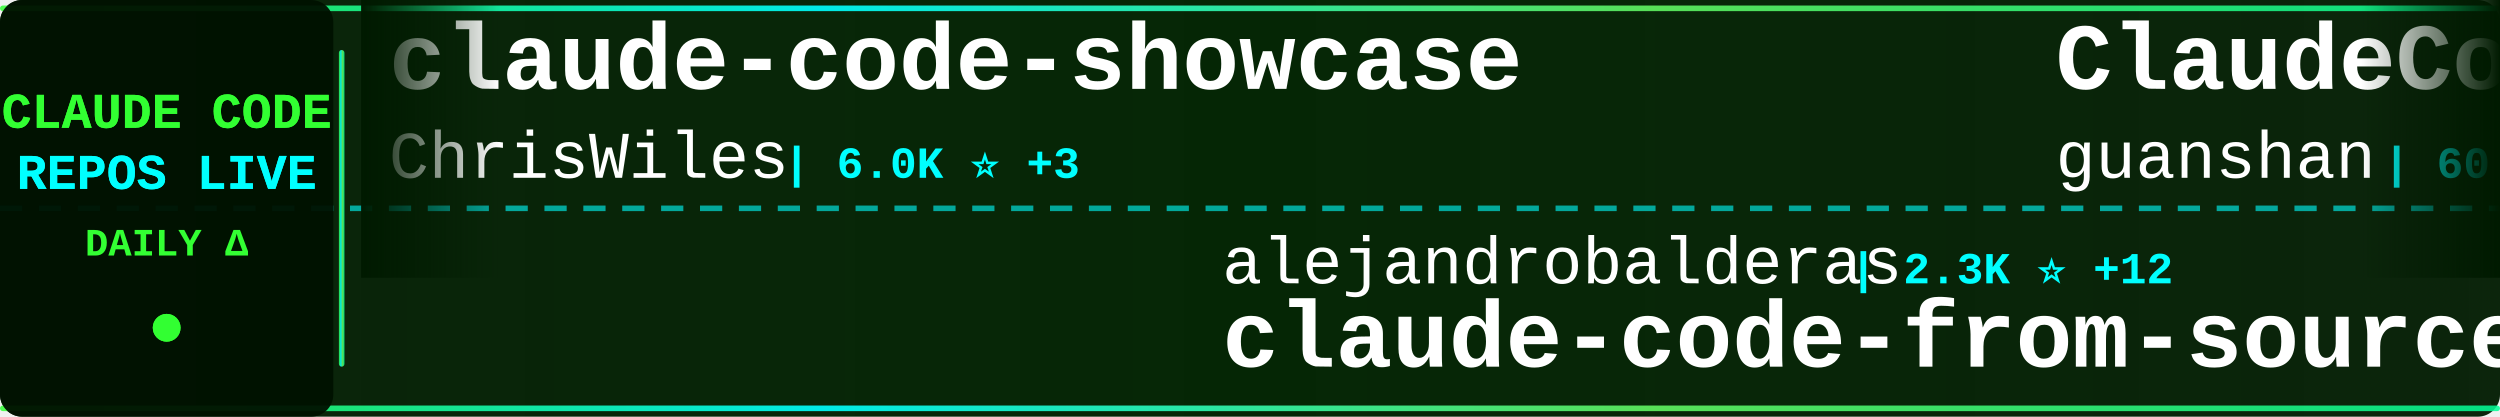
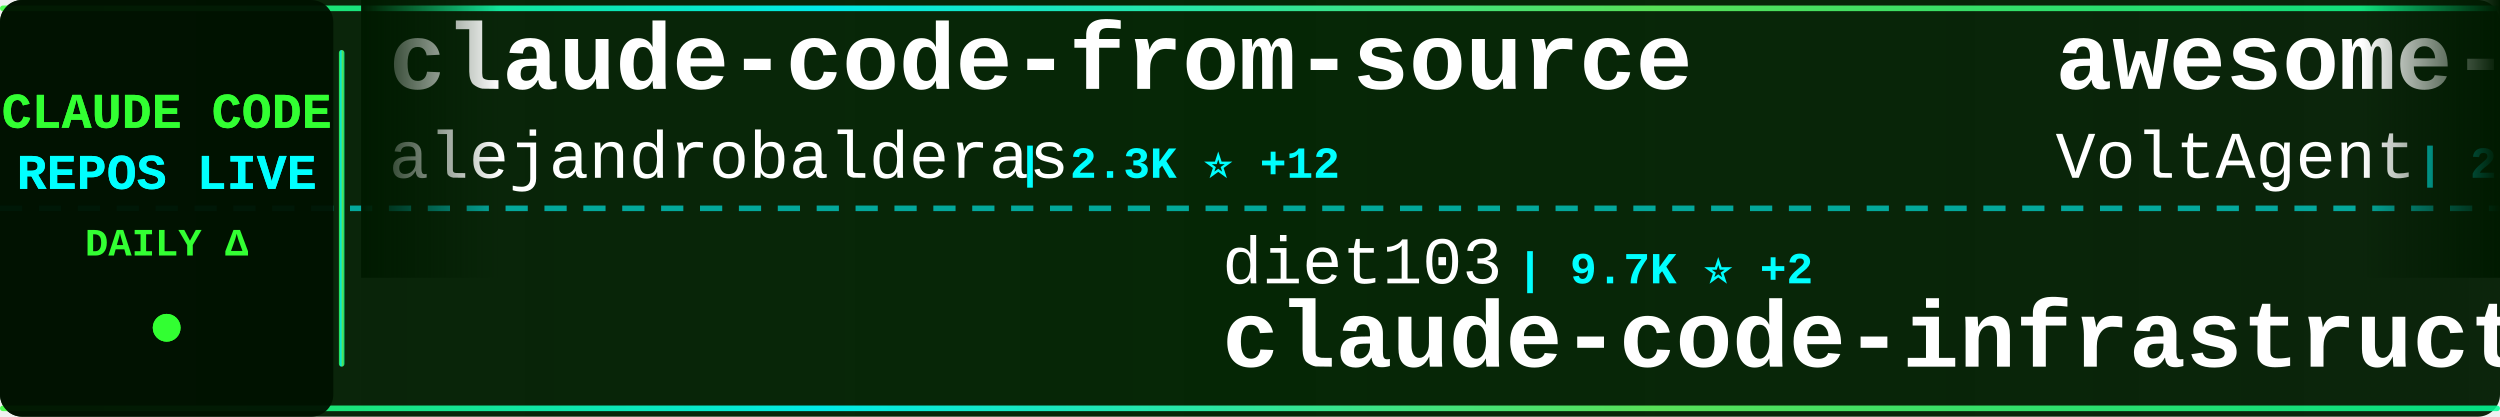
<svg xmlns="http://www.w3.org/2000/svg" width="900" height="150">
  <defs>
    <linearGradient id="tickerBg" x1="0%" y1="0%" x2="100%" y2="0%">
      <stop offset="0%" style="stop-color:#001a00;stop-opacity:0.95" />
      <stop offset="50%" style="stop-color:#002200;stop-opacity:0.98" />
      <stop offset="100%" style="stop-color:#001a00;stop-opacity:0.95" />
    </linearGradient>
    <linearGradient id="borderGrad" x1="0%" y1="0%" x2="100%" y2="0%">
      <stop offset="0%" style="stop-color:#33ff33;stop-opacity:0.85">
        <animate attributeName="stop-opacity" values="0.85;1;0.85" dur="2s" repeatCount="indefinite" />
      </stop>
      <stop offset="33%" style="stop-color:#00ffff;stop-opacity:0.9">
        <animate attributeName="stop-opacity" values="0.9;1;0.9" dur="2.2s" repeatCount="indefinite" />
      </stop>
      <stop offset="66%" style="stop-color:#66ff66;stop-opacity:0.85">
        <animate attributeName="stop-opacity" values="0.85;1;0.85" dur="1.8s" repeatCount="indefinite" />
      </stop>
      <stop offset="100%" style="stop-color:#00ff99;stop-opacity:0.85">
        <animate attributeName="stop-opacity" values="0.85;1;0.85" dur="2s" repeatCount="indefinite" />
      </stop>
    </linearGradient>
    <filter id="textGlow">
      <feGaussianBlur stdDeviation="0.1" result="coloredBlur" />
      <feMerge>
        <feMergeNode in="coloredBlur" />
        <feMergeNode in="SourceGraphic" />
      </feMerge>
    </filter>
    <filter id="metricGlow">
      <feGaussianBlur stdDeviation="0.2" result="coloredBlur" />
      <feMerge>
        <feMergeNode in="coloredBlur" />
        <feMergeNode in="SourceGraphic" />
      </feMerge>
    </filter>
    <linearGradient id="leftFade" x1="0%" y1="0%" x2="100%" y2="0%">
      <stop offset="0%" style="stop-color:#001a00;stop-opacity:1" />
      <stop offset="100%" style="stop-color:#001a00;stop-opacity:0" />
    </linearGradient>
    <linearGradient id="rightFade" x1="0%" y1="0%" x2="100%" y2="0%">
      <stop offset="0%" style="stop-color:#001a00;stop-opacity:0" />
      <stop offset="100%" style="stop-color:#001a00;stop-opacity:1" />
    </linearGradient>
  </defs>
  <rect width="900" height="150" fill="url(#tickerBg)" rx="8" />
  <rect x="0" y="2" width="900" height="2" fill="url(#borderGrad)" rx="1" />
  <rect x="0" y="146" width="900" height="2" fill="url(#borderGrad)" rx="1" />
  <line x1="0" y1="75" x2="900" y2="75" stroke="#00ffff" stroke-width="2" stroke-dasharray="8 6" opacity="0.6" />
  <rect x="0" y="0" width="120" height="150" fill="#001100" opacity="0.95" rx="8" />
  <text x="60" y="46" font-family="'Courier New', monospace" font-size="18" font-weight="bold" fill="#33ff33" text-anchor="middle" filter="url(#textGlow)">
    CLAUDE CODE
  </text>
  <text x="60" y="68" font-family="'Courier New', monospace" font-size="18" font-weight="bold" fill="#00ffff" text-anchor="middle" filter="url(#textGlow)">
    REPOS LIVE
  </text>
  <text x="60" y="92" font-family="'Courier New', monospace" font-size="14" font-weight="bold" fill="#33ff33" text-anchor="middle">
    DAILY Δ
  </text>
  <circle cx="60" cy="118" r="5" fill="#33ff33" filter="url(#metricGlow)">
    <animate attributeName="r" values="4;6;4" dur="1.5s" repeatCount="indefinite" />
    <animate attributeName="opacity" values="0.6;1;0.6" dur="1.5s" repeatCount="indefinite" />
  </circle>
  <rect x="122" y="18" width="2" height="114" fill="url(#borderGrad)" rx="1" />
  <clipPath id="tickerClip">
    <rect x="130" y="0" width="770" height="150" />
  </clipPath>
  <g clip-path="url(#tickerClip)">
    <g id="tickerItems">
      <animateTransform attributeName="transform" attributeType="XML" type="translate" from="0 0" to="-3000 0" dur="54s" repeatCount="indefinite" />
      <g transform="translate(0, 0)">
-         <text x="140" y="32" font-family="'Courier New', monospace" font-size="34" font-weight="bold" fill="#ffffff">claude-code-showcase</text>
-         <text x="140" y="64" font-family="'Courier New', monospace" font-size="24" font-weight="normal" fill="#ffffff" opacity="1.0">ChrisWiles</text>
-         <text x="282" y="64" font-family="'Courier New', monospace" font-size="16" font-weight="bold" fill="#00ffff"> | 6.0K ⭐ +3</text>
+         <text x="140" y="32" font-family="'Courier New', monospace" font-size="34" font-weight="bold" fill="#ffffff">claude-code-from-source</text>
+         <text x="140" y="64" font-family="'Courier New', monospace" font-size="24" font-weight="normal" fill="#ffffff" opacity="1.0">alejandrobalderas</text>
+         <text x="366" y="64" font-family="'Courier New', monospace" font-size="16" font-weight="bold" fill="#00ffff"> | 2.3K ⭐ +12</text>
      </g>
      <g transform="translate(300, 0)">
-         <text x="140" y="102" font-family="'Courier New', monospace" font-size="24" font-weight="normal" fill="#ffffff" opacity="1.0">alejandrobalderas</text>
-         <text x="366" y="102" font-family="'Courier New', monospace" font-size="16" font-weight="bold" fill="#00ffff"> | 2.3K ⭐ +12</text>
-         <text x="140" y="132" font-family="'Courier New', monospace" font-size="34" font-weight="bold" fill="#ffffff">claude-code-from-source</text>
+         <text x="140" y="102" font-family="'Courier New', monospace" font-size="24" font-weight="normal" fill="#ffffff" opacity="1.0">diet103</text>
+         <text x="246" y="102" font-family="'Courier New', monospace" font-size="16" font-weight="bold" fill="#00ffff"> | 9.7K ⭐ +2</text>
+         <text x="140" y="132" font-family="'Courier New', monospace" font-size="34" font-weight="bold" fill="#ffffff">claude-code-infrastructu...</text>
      </g>
      <g transform="translate(600, 0)">
-         <text x="140" y="32" font-family="'Courier New', monospace" font-size="34" font-weight="bold" fill="#ffffff">ClaudeCode</text>
-         <text x="140" y="64" font-family="'Courier New', monospace" font-size="24" font-weight="normal" fill="#ffffff" opacity="1.0">guanshan</text>
-         <text x="258" y="64" font-family="'Courier New', monospace" font-size="16" font-weight="bold" fill="#00ffff"> | 60 ⭐</text>
+         <text x="140" y="32" font-family="'Courier New', monospace" font-size="34" font-weight="bold" fill="#ffffff">awesome-claude-code-suba...</text>
+         <text x="140" y="64" font-family="'Courier New', monospace" font-size="24" font-weight="normal" fill="#ffffff" opacity="1.0">VoltAgent</text>
+         <text x="270" y="64" font-family="'Courier New', monospace" font-size="16" font-weight="bold" fill="#00ffff"> | 22.2K ⭐ +60</text>
      </g>
      <g transform="translate(900, 0)">
-         <text x="140" y="102" font-family="'Courier New', monospace" font-size="24" font-weight="normal" fill="#ffffff" opacity="1.0">SeemSeam</text>
-         <text x="258" y="102" font-family="'Courier New', monospace" font-size="16" font-weight="bold" fill="#00ffff"> | 3.0K ⭐ +6</text>
-         <text x="140" y="132" font-family="'Courier New', monospace" font-size="34" font-weight="bold" fill="#ffffff">claude_codex_bridge</text>
+         <text x="140" y="102" font-family="'Courier New', monospace" font-size="24" font-weight="normal" fill="#ffffff" opacity="1.0">frankbria</text>
+         <text x="270" y="102" font-family="'Courier New', monospace" font-size="16" font-weight="bold" fill="#00ffff"> | 9.4K ⭐ +15</text>
+         <text x="140" y="132" font-family="'Courier New', monospace" font-size="34" font-weight="bold" fill="#ffffff">ralph-claude-code</text>
      </g>
      <g transform="translate(1200, 0)">
-         <text x="140" y="32" font-family="'Courier New', monospace" font-size="34" font-weight="bold" fill="#ffffff">Claude-Code</text>
-         <text x="140" y="64" font-family="'Courier New', monospace" font-size="24" font-weight="normal" fill="#ffffff" opacity="1.0">pengchengneo</text>
-         <text x="306" y="64" font-family="'Courier New', monospace" font-size="16" font-weight="bold" fill="#00ffff"> | 1.6K ⭐ +2</text>
+         <text x="140" y="32" font-family="'Courier New', monospace" font-size="34" font-weight="bold" fill="#ffffff">Claude-code</text>
+         <text x="140" y="64" font-family="'Courier New', monospace" font-size="24" font-weight="normal" fill="#ffffff" opacity="1.0">zstmfhy</text>
+         <text x="246" y="64" font-family="'Courier New', monospace" font-size="16" font-weight="bold" fill="#00ffff"> | 190 ⭐</text>
      </g>
      <g transform="translate(1500, 0)">
-         <text x="140" y="102" font-family="'Courier New', monospace" font-size="24" font-weight="normal" fill="#ffffff" opacity="1.0">Yuyz0112</text>
-         <text x="258" y="102" font-family="'Courier New', monospace" font-size="16" font-weight="bold" fill="#00ffff"> | 2.4K ⭐</text>
-         <text x="140" y="132" font-family="'Courier New', monospace" font-size="34" font-weight="bold" fill="#ffffff">claude-code-reverse</text>
+         <text x="140" y="102" font-family="'Courier New', monospace" font-size="24" font-weight="normal" fill="#ffffff" opacity="1.0">kodu-ai</text>
+         <text x="246" y="102" font-family="'Courier New', monospace" font-size="16" font-weight="bold" fill="#00ffff"> | 5.3K ⭐ +1</text>
+         <text x="140" y="132" font-family="'Courier New', monospace" font-size="34" font-weight="bold" fill="#ffffff">claude-coder</text>
      </g>
      <g transform="translate(1800, 0)">
-         <text x="140" y="32" font-family="'Courier New', monospace" font-size="34" font-weight="bold" fill="#ffffff">free-claude-code</text>
-         <text x="140" y="64" font-family="'Courier New', monospace" font-size="24" font-weight="normal" fill="#ffffff" opacity="1.0">Alishahryar1</text>
-         <text x="306" y="64" font-family="'Courier New', monospace" font-size="16" font-weight="bold" fill="#00ffff"> | 36.1K ⭐ +259</text>
+         <text x="140" y="32" font-family="'Courier New', monospace" font-size="34" font-weight="bold" fill="#ffffff">claude-code-book</text>
+         <text x="140" y="64" font-family="'Courier New', monospace" font-size="24" font-weight="normal" fill="#ffffff" opacity="1.0">lintsinghua</text>
+         <text x="294" y="64" font-family="'Courier New', monospace" font-size="16" font-weight="bold" fill="#00ffff"> | 3.7K ⭐ +4</text>
      </g>
      <g transform="translate(2100, 0)">
-         <text x="140" y="102" font-family="'Courier New', monospace" font-size="24" font-weight="normal" fill="#ffffff" opacity="1.0">FlorianBruniaux</text>
-         <text x="342" y="102" font-family="'Courier New', monospace" font-size="16" font-weight="bold" fill="#00ffff"> | 5.1K ⭐ +17</text>
-         <text x="140" y="132" font-family="'Courier New', monospace" font-size="34" font-weight="bold" fill="#ffffff">claude-code-ultimate-gui...</text>
+         <text x="140" y="102" font-family="'Courier New', monospace" font-size="24" font-weight="normal" fill="#ffffff" opacity="1.0">LING71671</text>
+         <text x="270" y="102" font-family="'Courier New', monospace" font-size="16" font-weight="bold" fill="#00ffff"> | 897 ⭐ +2</text>
+         <text x="140" y="132" font-family="'Courier New', monospace" font-size="34" font-weight="bold" fill="#ffffff">Open-ClaudeCode</text>
      </g>
      <g transform="translate(2400, 0)">
-         <text x="140" y="32" font-family="'Courier New', monospace" font-size="34" font-weight="bold" fill="#ffffff">Claude-Code</text>
-         <text x="140" y="64" font-family="'Courier New', monospace" font-size="24" font-weight="normal" fill="#ffffff" opacity="1.0">KPR111</text>
-         <text x="234" y="64" font-family="'Courier New', monospace" font-size="16" font-weight="bold" fill="#00ffff"> | 18 ⭐</text>
+         <text x="140" y="32" font-family="'Courier New', monospace" font-size="34" font-weight="bold" fill="#ffffff">claude-code-source-code</text>
+         <text x="140" y="64" font-family="'Courier New', monospace" font-size="24" font-weight="normal" fill="#ffffff" opacity="1.0">777genius</text>
+         <text x="270" y="64" font-family="'Courier New', monospace" font-size="16" font-weight="bold" fill="#00ffff"> | 914 ⭐</text>
      </g>
      <g transform="translate(2700, 0)">
-         <text x="140" y="102" font-family="'Courier New', monospace" font-size="24" font-weight="normal" fill="#ffffff" opacity="1.0">liuup</text>
-         <text x="222" y="102" font-family="'Courier New', monospace" font-size="16" font-weight="bold" fill="#00ffff"> | 3.2K ⭐ +10</text>
-         <text x="140" y="132" font-family="'Courier New', monospace" font-size="34" font-weight="bold" fill="#ffffff">claude-code-analysis</text>
+         <text x="140" y="102" font-family="'Courier New', monospace" font-size="24" font-weight="normal" fill="#ffffff" opacity="1.0">luongnv89</text>
+         <text x="270" y="102" font-family="'Courier New', monospace" font-size="16" font-weight="bold" fill="#00ffff"> | 37.7K ⭐ +64</text>
+         <text x="140" y="132" font-family="'Courier New', monospace" font-size="34" font-weight="bold" fill="#ffffff">claude-howto</text>
      </g>
      <g transform="translate(3000, 0)">
-         <text x="140" y="32" font-family="'Courier New', monospace" font-size="34" font-weight="bold" fill="#ffffff">claude-code-showcase</text>
-         <text x="140" y="64" font-family="'Courier New', monospace" font-size="24" font-weight="normal" fill="#ffffff" opacity="1.0">ChrisWiles</text>
-         <text x="282" y="64" font-family="'Courier New', monospace" font-size="16" font-weight="bold" fill="#00ffff"> | 6.0K ⭐ +3</text>
+         <text x="140" y="32" font-family="'Courier New', monospace" font-size="34" font-weight="bold" fill="#ffffff">claude-code-from-source</text>
+         <text x="140" y="64" font-family="'Courier New', monospace" font-size="24" font-weight="normal" fill="#ffffff" opacity="1.0">alejandrobalderas</text>
+         <text x="366" y="64" font-family="'Courier New', monospace" font-size="16" font-weight="bold" fill="#00ffff"> | 2.3K ⭐ +12</text>
      </g>
      <g transform="translate(3300, 0)">
-         <text x="140" y="102" font-family="'Courier New', monospace" font-size="24" font-weight="normal" fill="#ffffff" opacity="1.0">alejandrobalderas</text>
-         <text x="366" y="102" font-family="'Courier New', monospace" font-size="16" font-weight="bold" fill="#00ffff"> | 2.3K ⭐ +12</text>
-         <text x="140" y="132" font-family="'Courier New', monospace" font-size="34" font-weight="bold" fill="#ffffff">claude-code-from-source</text>
+         <text x="140" y="102" font-family="'Courier New', monospace" font-size="24" font-weight="normal" fill="#ffffff" opacity="1.0">diet103</text>
+         <text x="246" y="102" font-family="'Courier New', monospace" font-size="16" font-weight="bold" fill="#00ffff"> | 9.7K ⭐ +2</text>
+         <text x="140" y="132" font-family="'Courier New', monospace" font-size="34" font-weight="bold" fill="#ffffff">claude-code-infrastructu...</text>
      </g>
      <g transform="translate(3600, 0)">
-         <text x="140" y="32" font-family="'Courier New', monospace" font-size="34" font-weight="bold" fill="#ffffff">ClaudeCode</text>
-         <text x="140" y="64" font-family="'Courier New', monospace" font-size="24" font-weight="normal" fill="#ffffff" opacity="1.0">guanshan</text>
-         <text x="258" y="64" font-family="'Courier New', monospace" font-size="16" font-weight="bold" fill="#00ffff"> | 60 ⭐</text>
+         <text x="140" y="32" font-family="'Courier New', monospace" font-size="34" font-weight="bold" fill="#ffffff">awesome-claude-code-suba...</text>
+         <text x="140" y="64" font-family="'Courier New', monospace" font-size="24" font-weight="normal" fill="#ffffff" opacity="1.0">VoltAgent</text>
+         <text x="270" y="64" font-family="'Courier New', monospace" font-size="16" font-weight="bold" fill="#00ffff"> | 22.2K ⭐ +60</text>
      </g>
      <g transform="translate(3900, 0)">
-         <text x="140" y="102" font-family="'Courier New', monospace" font-size="24" font-weight="normal" fill="#ffffff" opacity="1.0">SeemSeam</text>
-         <text x="258" y="102" font-family="'Courier New', monospace" font-size="16" font-weight="bold" fill="#00ffff"> | 3.0K ⭐ +6</text>
-         <text x="140" y="132" font-family="'Courier New', monospace" font-size="34" font-weight="bold" fill="#ffffff">claude_codex_bridge</text>
+         <text x="140" y="102" font-family="'Courier New', monospace" font-size="24" font-weight="normal" fill="#ffffff" opacity="1.0">frankbria</text>
+         <text x="270" y="102" font-family="'Courier New', monospace" font-size="16" font-weight="bold" fill="#00ffff"> | 9.4K ⭐ +15</text>
+         <text x="140" y="132" font-family="'Courier New', monospace" font-size="34" font-weight="bold" fill="#ffffff">ralph-claude-code</text>
      </g>
    </g>
  </g>
  <rect x="130" y="0" width="50" height="100" fill="url(#leftFade)" />
  <rect x="850" y="0" width="50" height="100" fill="url(#rightFade)" />
</svg>
